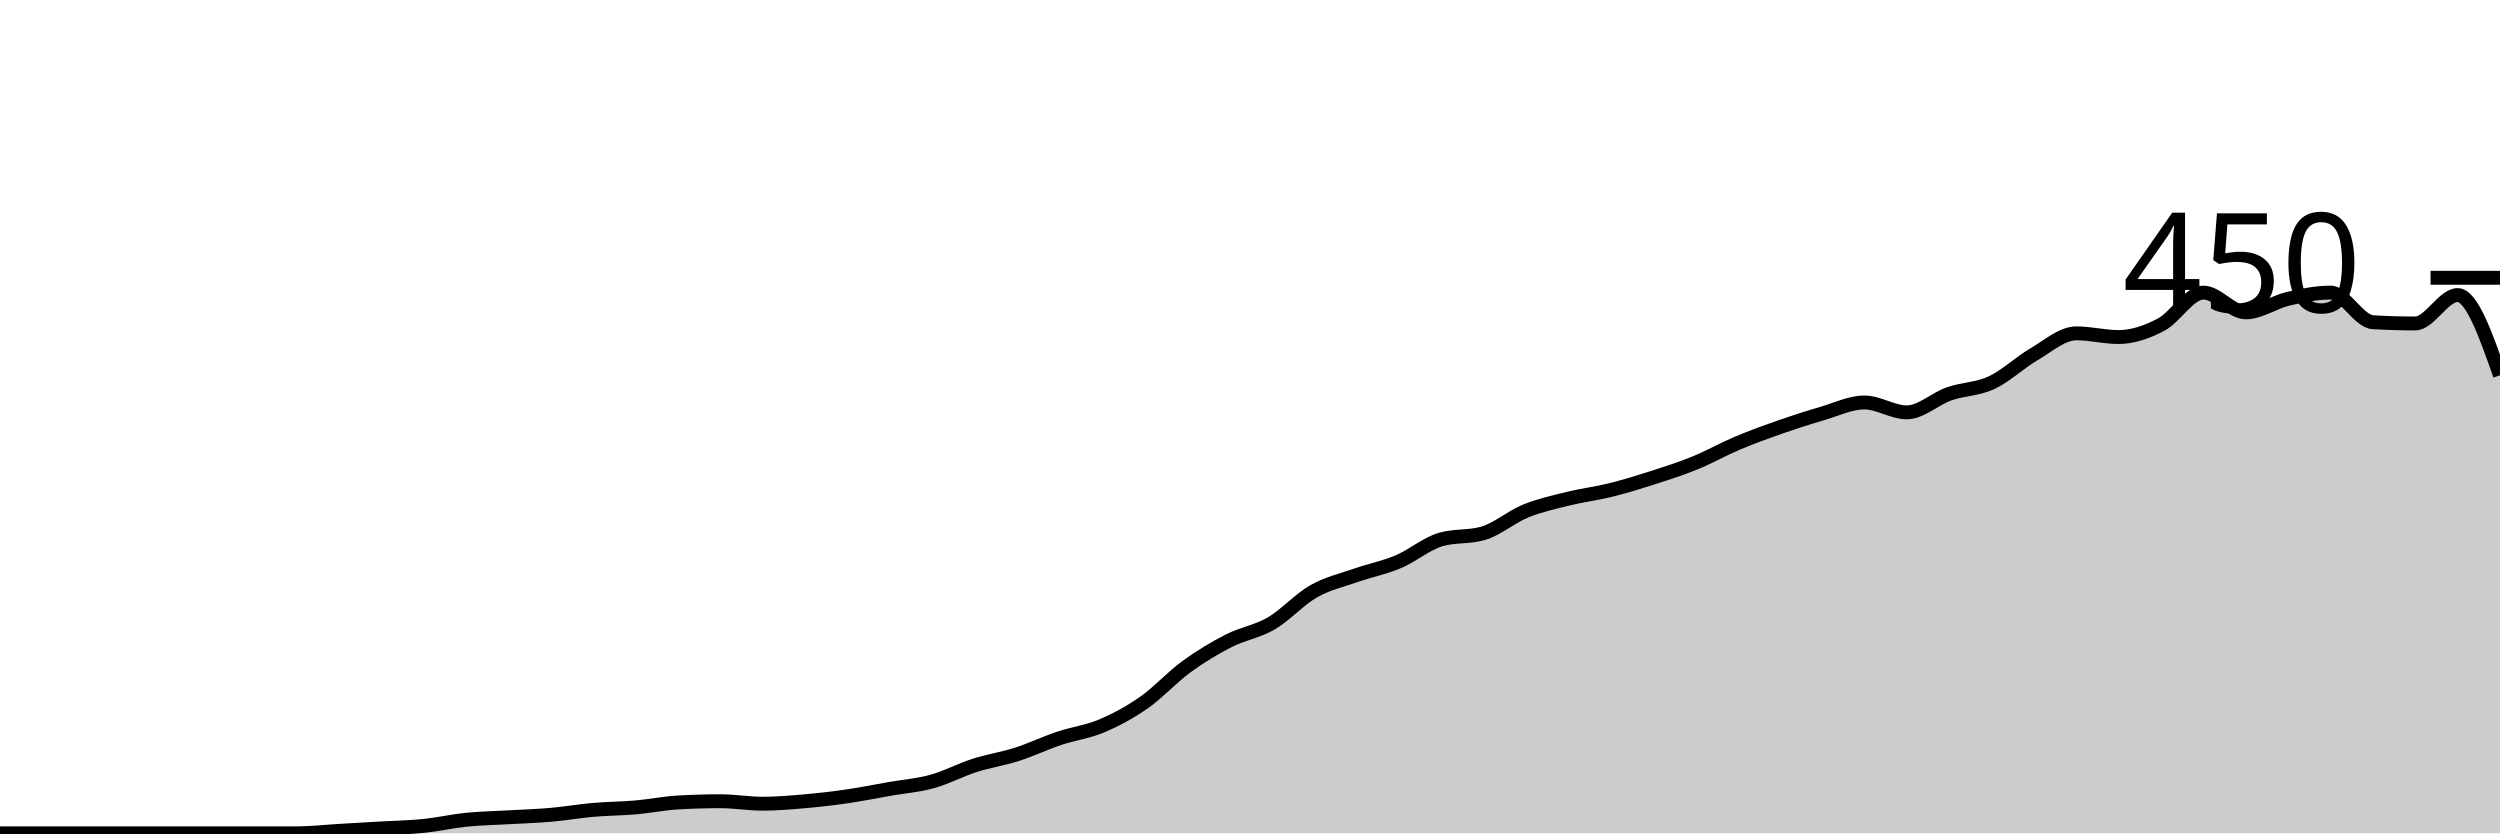
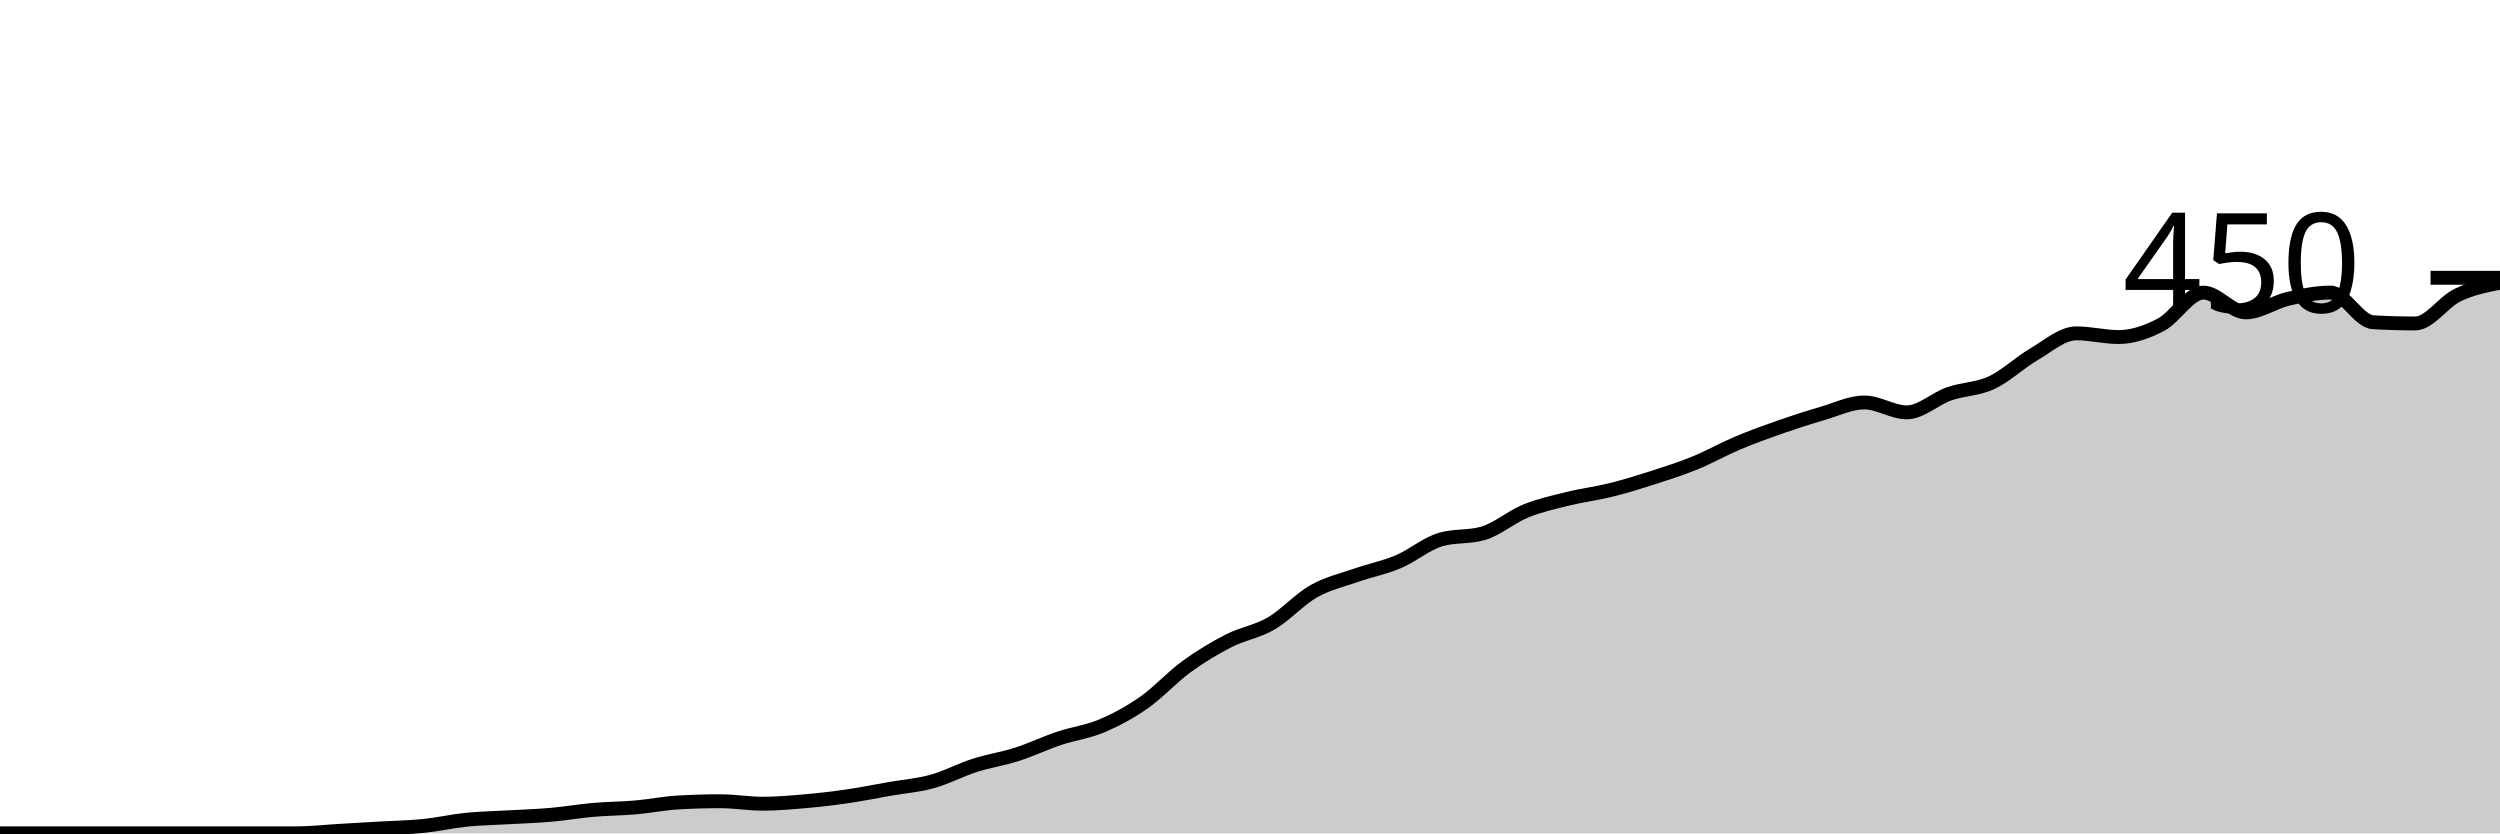
<svg xmlns="http://www.w3.org/2000/svg" viewBox="0 0 180 60">
  <g transform="translate(0,20)">
-     <path class="area" fill="rgba(0, 0, 0, 0.2)" d="M0,40C1.017,40,2.034,40,3.051,40C4.068,40,5.085,40,6.102,40C7.119,40,8.136,40,9.153,40C10.169,40,11.186,40,12.203,40C13.22,40,14.237,40,15.254,40C16.271,40,17.288,40,18.305,40C19.322,40,20.339,40,21.356,40C22.373,40,23.39,39.881,24.407,39.822C25.424,39.763,26.441,39.704,27.458,39.644C28.475,39.585,29.492,39.57,30.508,39.467C31.525,39.363,32.542,39.126,33.559,39.022C34.576,38.919,35.593,38.904,36.61,38.844C37.627,38.785,38.644,38.756,39.661,38.667C40.678,38.578,41.695,38.4,42.712,38.311C43.729,38.222,44.746,38.222,45.763,38.133C46.78,38.044,47.797,37.837,48.814,37.778C49.831,37.719,50.847,37.689,51.864,37.689C52.881,37.689,53.898,37.867,54.915,37.867C55.932,37.867,56.949,37.778,57.966,37.689C58.983,37.6,60,37.481,61.017,37.333C62.034,37.185,63.051,36.978,64.068,36.8C65.085,36.622,66.102,36.548,67.119,36.267C68.136,35.985,69.153,35.437,70.169,35.111C71.186,34.785,72.203,34.637,73.22,34.311C74.237,33.985,75.254,33.496,76.271,33.156C77.288,32.815,78.305,32.696,79.322,32.267C80.339,31.837,81.356,31.289,82.373,30.578C83.39,29.867,84.407,28.741,85.424,28C86.441,27.259,87.458,26.652,88.475,26.133C89.492,25.615,90.508,25.481,91.525,24.889C92.542,24.296,93.559,23.156,94.576,22.578C95.593,22,96.61,21.778,97.627,21.422C98.644,21.067,99.661,20.874,100.678,20.444C101.695,20.015,102.712,19.141,103.729,18.844C104.746,18.548,105.763,18.696,106.78,18.4C107.797,18.104,108.814,17.215,109.831,16.8C110.847,16.385,111.864,16.163,112.881,15.911C113.898,15.659,114.915,15.541,115.932,15.289C116.949,15.037,117.966,14.726,118.983,14.4C120,14.074,121.017,13.748,122.034,13.333C123.051,12.919,124.068,12.341,125.085,11.911C126.102,11.481,127.119,11.111,128.136,10.756C129.153,10.4,130.169,10.074,131.186,9.778C132.203,9.481,133.22,8.978,134.237,8.978C135.254,8.978,136.271,9.689,137.288,9.689C138.305,9.689,139.322,8.711,140.339,8.356C141.356,8,142.373,8.03,143.39,7.556C144.407,7.081,145.424,6.104,146.441,5.511C147.458,4.919,148.475,4,149.492,4C150.508,4,151.525,4.267,152.542,4.267C153.559,4.267,154.576,3.911,155.593,3.378C156.61,2.844,157.627,1.067,158.644,1.067C159.661,1.067,160.678,2.489,161.695,2.489C162.712,2.489,163.729,1.748,164.746,1.511C165.763,1.274,166.78,1.067,167.797,1.067C168.814,1.067,169.831,3.141,170.847,3.2C171.864,3.259,172.881,3.289,173.898,3.289C174.915,3.289,175.932,1.244,176.949,1.244C177.966,1.244,178.983,4.133,180,7.022L180,40C178.983,40,177.966,40,176.949,40C175.932,40,174.915,40,173.898,40C172.881,40,171.864,40,170.847,40C169.831,40,168.814,40,167.797,40C166.78,40,165.763,40,164.746,40C163.729,40,162.712,40,161.695,40C160.678,40,159.661,40,158.644,40C157.627,40,156.61,40,155.593,40C154.576,40,153.559,40,152.542,40C151.525,40,150.508,40,149.492,40C148.475,40,147.458,40,146.441,40C145.424,40,144.407,40,143.39,40C142.373,40,141.356,40,140.339,40C139.322,40,138.305,40,137.288,40C136.271,40,135.254,40,134.237,40C133.22,40,132.203,40,131.186,40C130.169,40,129.153,40,128.136,40C127.119,40,126.102,40,125.085,40C124.068,40,123.051,40,122.034,40C121.017,40,120,40,118.983,40C117.966,40,116.949,40,115.932,40C114.915,40,113.898,40,112.881,40C111.864,40,110.847,40,109.831,40C108.814,40,107.797,40,106.78,40C105.763,40,104.746,40,103.729,40C102.712,40,101.695,40,100.678,40C99.661,40,98.644,40,97.627,40C96.61,40,95.593,40,94.576,40C93.559,40,92.542,40,91.525,40C90.508,40,89.492,40,88.475,40C87.458,40,86.441,40,85.424,40C84.407,40,83.39,40,82.373,40C81.356,40,80.339,40,79.322,40C78.305,40,77.288,40,76.271,40C75.254,40,74.237,40,73.22,40C72.203,40,71.186,40,70.169,40C69.153,40,68.136,40,67.119,40C66.102,40,65.085,40,64.068,40C63.051,40,62.034,40,61.017,40C60,40,58.983,40,57.966,40C56.949,40,55.932,40,54.915,40C53.898,40,52.881,40,51.864,40C50.847,40,49.831,40,48.814,40C47.797,40,46.78,40,45.763,40C44.746,40,43.729,40,42.712,40C41.695,40,40.678,40,39.661,40C38.644,40,37.627,40,36.61,40C35.593,40,34.576,40,33.559,40C32.542,40,31.525,40,30.508,40C29.492,40,28.475,40,27.458,40C26.441,40,25.424,40,24.407,40C23.39,40,22.373,40,21.356,40C20.339,40,19.322,40,18.305,40C17.288,40,16.271,40,15.254,40C14.237,40,13.22,40,12.203,40C11.186,40,10.169,40,9.153,40C8.136,40,7.119,40,6.102,40C5.085,40,4.068,40,3.051,40C2.034,40,1.017,40,0,40Z" />
-     <path class="line" stroke="black" fill="none" d="M0,40C1.017,40,2.034,40,3.051,40C4.068,40,5.085,40,6.102,40C7.119,40,8.136,40,9.153,40C10.169,40,11.186,40,12.203,40C13.22,40,14.237,40,15.254,40C16.271,40,17.288,40,18.305,40C19.322,40,20.339,40,21.356,40C22.373,40,23.39,39.881,24.407,39.822C25.424,39.763,26.441,39.704,27.458,39.644C28.475,39.585,29.492,39.57,30.508,39.467C31.525,39.363,32.542,39.126,33.559,39.022C34.576,38.919,35.593,38.904,36.61,38.844C37.627,38.785,38.644,38.756,39.661,38.667C40.678,38.578,41.695,38.4,42.712,38.311C43.729,38.222,44.746,38.222,45.763,38.133C46.78,38.044,47.797,37.837,48.814,37.778C49.831,37.719,50.847,37.689,51.864,37.689C52.881,37.689,53.898,37.867,54.915,37.867C55.932,37.867,56.949,37.778,57.966,37.689C58.983,37.6,60,37.481,61.017,37.333C62.034,37.185,63.051,36.978,64.068,36.8C65.085,36.622,66.102,36.548,67.119,36.267C68.136,35.985,69.153,35.437,70.169,35.111C71.186,34.785,72.203,34.637,73.22,34.311C74.237,33.985,75.254,33.496,76.271,33.156C77.288,32.815,78.305,32.696,79.322,32.267C80.339,31.837,81.356,31.289,82.373,30.578C83.39,29.867,84.407,28.741,85.424,28C86.441,27.259,87.458,26.652,88.475,26.133C89.492,25.615,90.508,25.481,91.525,24.889C92.542,24.296,93.559,23.156,94.576,22.578C95.593,22,96.61,21.778,97.627,21.422C98.644,21.067,99.661,20.874,100.678,20.444C101.695,20.015,102.712,19.141,103.729,18.844C104.746,18.548,105.763,18.696,106.78,18.4C107.797,18.104,108.814,17.215,109.831,16.8C110.847,16.385,111.864,16.163,112.881,15.911C113.898,15.659,114.915,15.541,115.932,15.289C116.949,15.037,117.966,14.726,118.983,14.4C120,14.074,121.017,13.748,122.034,13.333C123.051,12.919,124.068,12.341,125.085,11.911C126.102,11.481,127.119,11.111,128.136,10.756C129.153,10.4,130.169,10.074,131.186,9.778C132.203,9.481,133.22,8.978,134.237,8.978C135.254,8.978,136.271,9.689,137.288,9.689C138.305,9.689,139.322,8.711,140.339,8.356C141.356,8,142.373,8.03,143.39,7.556C144.407,7.081,145.424,6.104,146.441,5.511C147.458,4.919,148.475,4,149.492,4C150.508,4,151.525,4.267,152.542,4.267C153.559,4.267,154.576,3.911,155.593,3.378C156.61,2.844,157.627,1.067,158.644,1.067C159.661,1.067,160.678,2.489,161.695,2.489C162.712,2.489,163.729,1.748,164.746,1.511C165.763,1.274,166.78,1.067,167.797,1.067C168.814,1.067,169.831,3.141,170.847,3.2C171.864,3.259,172.881,3.289,173.898,3.289C174.915,3.289,175.932,1.244,176.949,1.244C177.966,1.244,178.983,4.133,180,7.022" />
+     <path class="area" fill="rgba(0, 0, 0, 0.2)" d="M0,40C1.017,40,2.034,40,3.051,40C4.068,40,5.085,40,6.102,40C7.119,40,8.136,40,9.153,40C10.169,40,11.186,40,12.203,40C13.22,40,14.237,40,15.254,40C16.271,40,17.288,40,18.305,40C19.322,40,20.339,40,21.356,40C22.373,40,23.39,39.881,24.407,39.822C25.424,39.763,26.441,39.704,27.458,39.644C28.475,39.585,29.492,39.57,30.508,39.467C31.525,39.363,32.542,39.126,33.559,39.022C34.576,38.919,35.593,38.904,36.61,38.844C37.627,38.785,38.644,38.756,39.661,38.667C40.678,38.578,41.695,38.4,42.712,38.311C43.729,38.222,44.746,38.222,45.763,38.133C46.78,38.044,47.797,37.837,48.814,37.778C49.831,37.719,50.847,37.689,51.864,37.689C52.881,37.689,53.898,37.867,54.915,37.867C55.932,37.867,56.949,37.778,57.966,37.689C58.983,37.6,60,37.481,61.017,37.333C62.034,37.185,63.051,36.978,64.068,36.8C65.085,36.622,66.102,36.548,67.119,36.267C68.136,35.985,69.153,35.437,70.169,35.111C71.186,34.785,72.203,34.637,73.22,34.311C74.237,33.985,75.254,33.496,76.271,33.156C77.288,32.815,78.305,32.696,79.322,32.267C80.339,31.837,81.356,31.289,82.373,30.578C83.39,29.867,84.407,28.741,85.424,28C86.441,27.259,87.458,26.652,88.475,26.133C89.492,25.615,90.508,25.481,91.525,24.889C92.542,24.296,93.559,23.156,94.576,22.578C95.593,22,96.61,21.778,97.627,21.422C98.644,21.067,99.661,20.874,100.678,20.444C101.695,20.015,102.712,19.141,103.729,18.844C104.746,18.548,105.763,18.696,106.78,18.4C107.797,18.104,108.814,17.215,109.831,16.8C110.847,16.385,111.864,16.163,112.881,15.911C113.898,15.659,114.915,15.541,115.932,15.289C116.949,15.037,117.966,14.726,118.983,14.4C120,14.074,121.017,13.748,122.034,13.333C123.051,12.919,124.068,12.341,125.085,11.911C126.102,11.481,127.119,11.111,128.136,10.756C129.153,10.4,130.169,10.074,131.186,9.778C132.203,9.481,133.22,8.978,134.237,8.978C135.254,8.978,136.271,9.689,137.288,9.689C138.305,9.689,139.322,8.711,140.339,8.356C141.356,8,142.373,8.03,143.39,7.556C144.407,7.081,145.424,6.104,146.441,5.511C147.458,4.919,148.475,4,149.492,4C150.508,4,151.525,4.267,152.542,4.267C153.559,4.267,154.576,3.911,155.593,3.378C156.61,2.844,157.627,1.067,158.644,1.067C159.661,1.067,160.678,2.489,161.695,2.489C162.712,2.489,163.729,1.748,164.746,1.511C165.763,1.274,166.78,1.067,167.797,1.067C168.814,1.067,169.831,3.141,170.847,3.2C171.864,3.259,172.881,3.289,173.898,3.289C174.915,3.289,175.932,1.733,176.949,1.244C177.966,0.756,178.983,0.556,180,0.356L180,40C178.983,40,177.966,40,176.949,40C175.932,40,174.915,40,173.898,40C172.881,40,171.864,40,170.847,40C169.831,40,168.814,40,167.797,40C166.78,40,165.763,40,164.746,40C163.729,40,162.712,40,161.695,40C160.678,40,159.661,40,158.644,40C157.627,40,156.61,40,155.593,40C154.576,40,153.559,40,152.542,40C151.525,40,150.508,40,149.492,40C148.475,40,147.458,40,146.441,40C145.424,40,144.407,40,143.39,40C142.373,40,141.356,40,140.339,40C139.322,40,138.305,40,137.288,40C136.271,40,135.254,40,134.237,40C133.22,40,132.203,40,131.186,40C130.169,40,129.153,40,128.136,40C127.119,40,126.102,40,125.085,40C124.068,40,123.051,40,122.034,40C121.017,40,120,40,118.983,40C117.966,40,116.949,40,115.932,40C114.915,40,113.898,40,112.881,40C111.864,40,110.847,40,109.831,40C108.814,40,107.797,40,106.78,40C105.763,40,104.746,40,103.729,40C102.712,40,101.695,40,100.678,40C99.661,40,98.644,40,97.627,40C96.61,40,95.593,40,94.576,40C93.559,40,92.542,40,91.525,40C90.508,40,89.492,40,88.475,40C87.458,40,86.441,40,85.424,40C84.407,40,83.39,40,82.373,40C81.356,40,80.339,40,79.322,40C78.305,40,77.288,40,76.271,40C75.254,40,74.237,40,73.22,40C72.203,40,71.186,40,70.169,40C69.153,40,68.136,40,67.119,40C66.102,40,65.085,40,64.068,40C63.051,40,62.034,40,61.017,40C60,40,58.983,40,57.966,40C56.949,40,55.932,40,54.915,40C53.898,40,52.881,40,51.864,40C50.847,40,49.831,40,48.814,40C47.797,40,46.78,40,45.763,40C44.746,40,43.729,40,42.712,40C41.695,40,40.678,40,39.661,40C38.644,40,37.627,40,36.61,40C35.593,40,34.576,40,33.559,40C32.542,40,31.525,40,30.508,40C29.492,40,28.475,40,27.458,40C26.441,40,25.424,40,24.407,40C23.39,40,22.373,40,21.356,40C20.339,40,19.322,40,18.305,40C17.288,40,16.271,40,15.254,40C14.237,40,13.22,40,12.203,40C11.186,40,10.169,40,9.153,40C8.136,40,7.119,40,6.102,40C5.085,40,4.068,40,3.051,40C2.034,40,1.017,40,0,40Z" />
+     <path class="line" stroke="black" fill="none" d="M0,40C1.017,40,2.034,40,3.051,40C4.068,40,5.085,40,6.102,40C7.119,40,8.136,40,9.153,40C10.169,40,11.186,40,12.203,40C13.22,40,14.237,40,15.254,40C16.271,40,17.288,40,18.305,40C19.322,40,20.339,40,21.356,40C22.373,40,23.39,39.881,24.407,39.822C25.424,39.763,26.441,39.704,27.458,39.644C28.475,39.585,29.492,39.57,30.508,39.467C31.525,39.363,32.542,39.126,33.559,39.022C34.576,38.919,35.593,38.904,36.61,38.844C37.627,38.785,38.644,38.756,39.661,38.667C40.678,38.578,41.695,38.4,42.712,38.311C43.729,38.222,44.746,38.222,45.763,38.133C46.78,38.044,47.797,37.837,48.814,37.778C49.831,37.719,50.847,37.689,51.864,37.689C52.881,37.689,53.898,37.867,54.915,37.867C55.932,37.867,56.949,37.778,57.966,37.689C58.983,37.6,60,37.481,61.017,37.333C62.034,37.185,63.051,36.978,64.068,36.8C65.085,36.622,66.102,36.548,67.119,36.267C68.136,35.985,69.153,35.437,70.169,35.111C71.186,34.785,72.203,34.637,73.22,34.311C74.237,33.985,75.254,33.496,76.271,33.156C77.288,32.815,78.305,32.696,79.322,32.267C80.339,31.837,81.356,31.289,82.373,30.578C83.39,29.867,84.407,28.741,85.424,28C86.441,27.259,87.458,26.652,88.475,26.133C89.492,25.615,90.508,25.481,91.525,24.889C92.542,24.296,93.559,23.156,94.576,22.578C95.593,22,96.61,21.778,97.627,21.422C98.644,21.067,99.661,20.874,100.678,20.444C101.695,20.015,102.712,19.141,103.729,18.844C104.746,18.548,105.763,18.696,106.78,18.4C107.797,18.104,108.814,17.215,109.831,16.8C110.847,16.385,111.864,16.163,112.881,15.911C113.898,15.659,114.915,15.541,115.932,15.289C116.949,15.037,117.966,14.726,118.983,14.4C120,14.074,121.017,13.748,122.034,13.333C123.051,12.919,124.068,12.341,125.085,11.911C126.102,11.481,127.119,11.111,128.136,10.756C129.153,10.4,130.169,10.074,131.186,9.778C132.203,9.481,133.22,8.978,134.237,8.978C135.254,8.978,136.271,9.689,137.288,9.689C138.305,9.689,139.322,8.711,140.339,8.356C141.356,8,142.373,8.03,143.39,7.556C144.407,7.081,145.424,6.104,146.441,5.511C147.458,4.919,148.475,4,149.492,4C150.508,4,151.525,4.267,152.542,4.267C153.559,4.267,154.576,3.911,155.593,3.378C156.61,2.844,157.627,1.067,158.644,1.067C159.661,1.067,160.678,2.489,161.695,2.489C162.712,2.489,163.729,1.748,164.746,1.511C165.763,1.274,166.78,1.067,167.797,1.067C168.814,1.067,169.831,3.141,170.847,3.2C171.864,3.259,172.881,3.289,173.898,3.289C174.915,3.289,175.932,1.733,176.949,1.244C177.966,0.756,178.983,0.556,180,0.356" />
    <path class="axis-ceiling" stroke-width="1" stroke="black" fill="none" d="M175,0L180,0" />
    <text class="axis-ceiling-label" font-family="sans-serif" text-anchor="end" font-size="10px" x="170" y="2.5">450</text>
  </g>
</svg>
